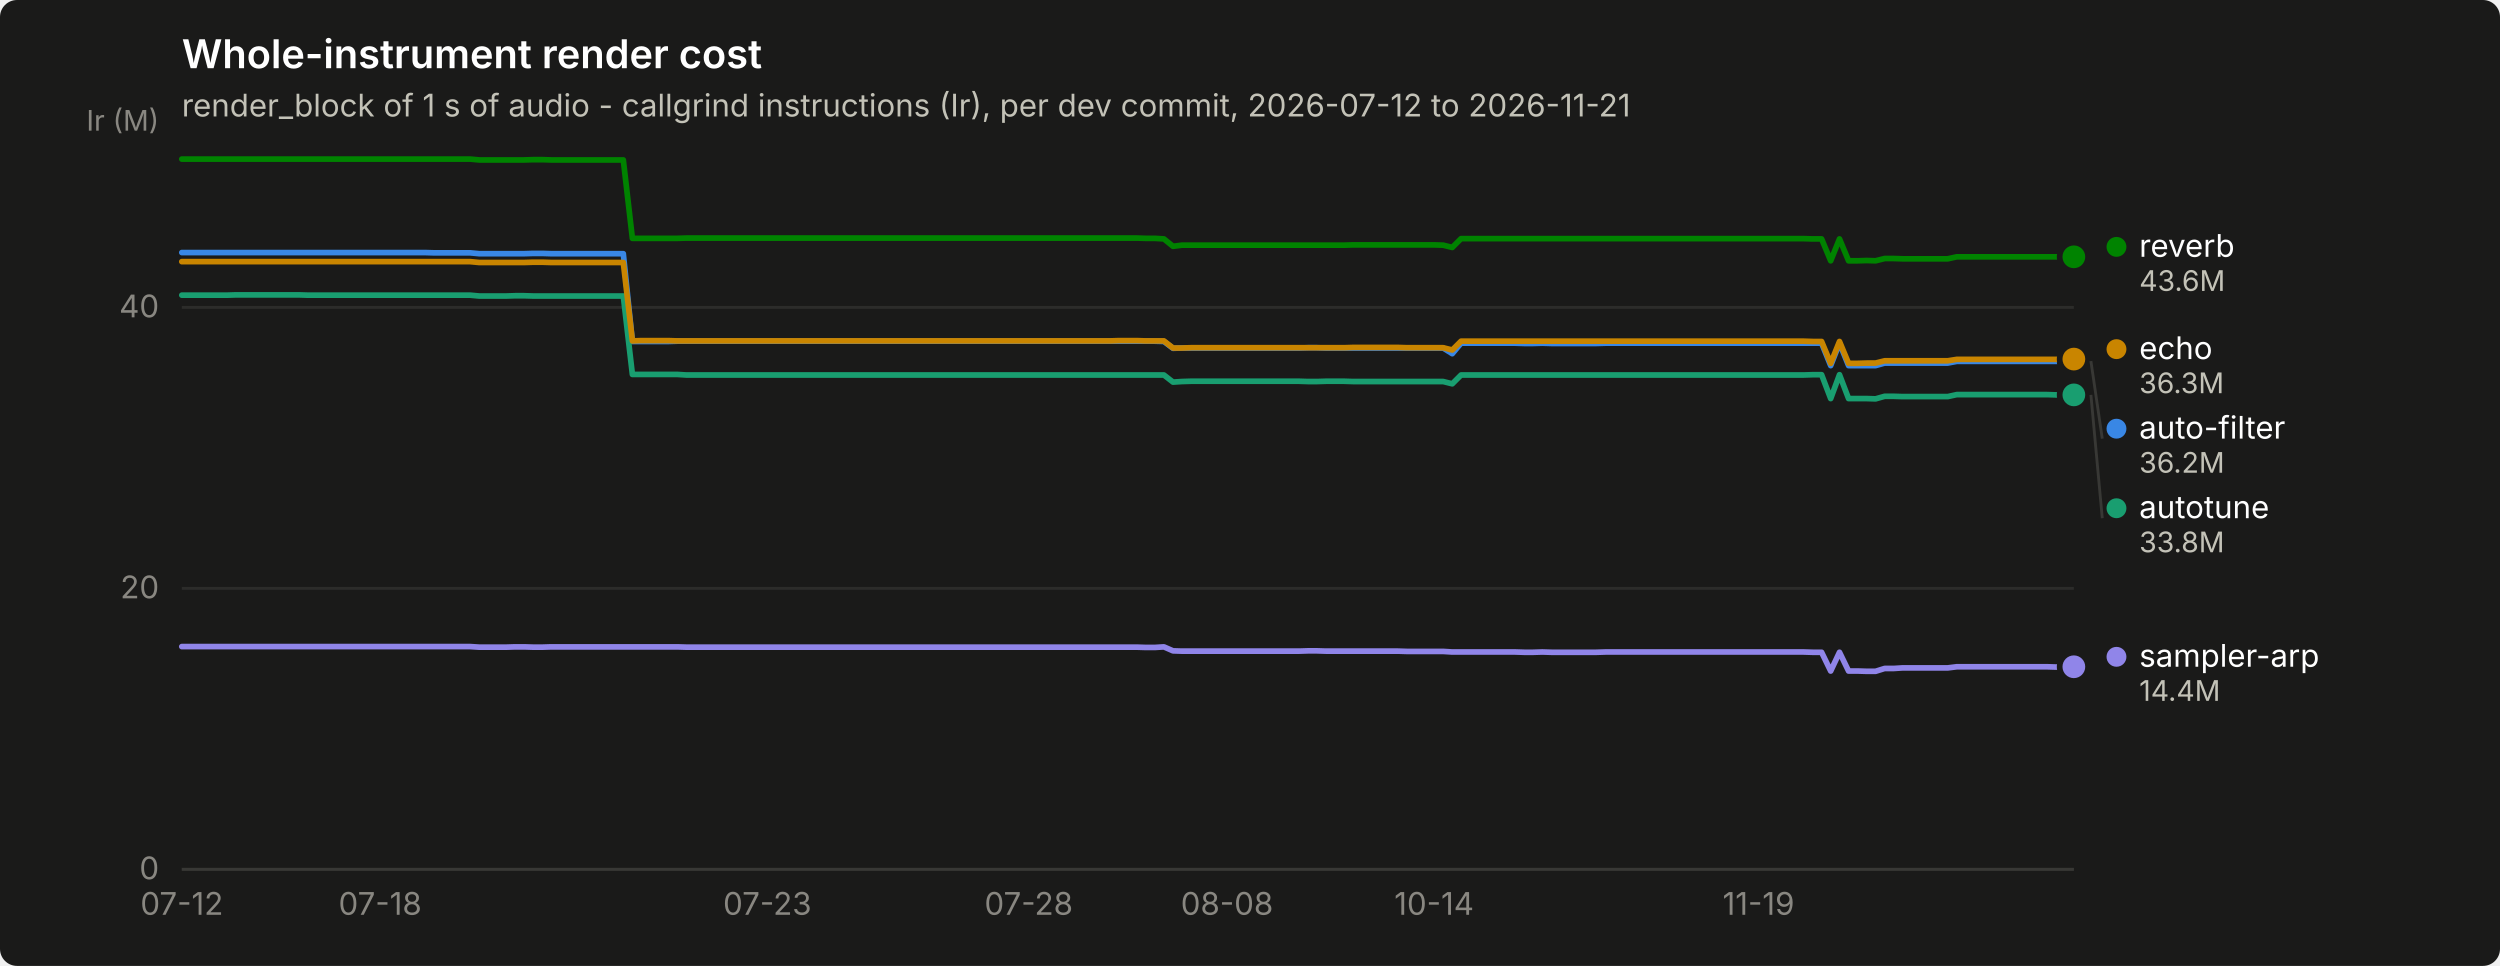
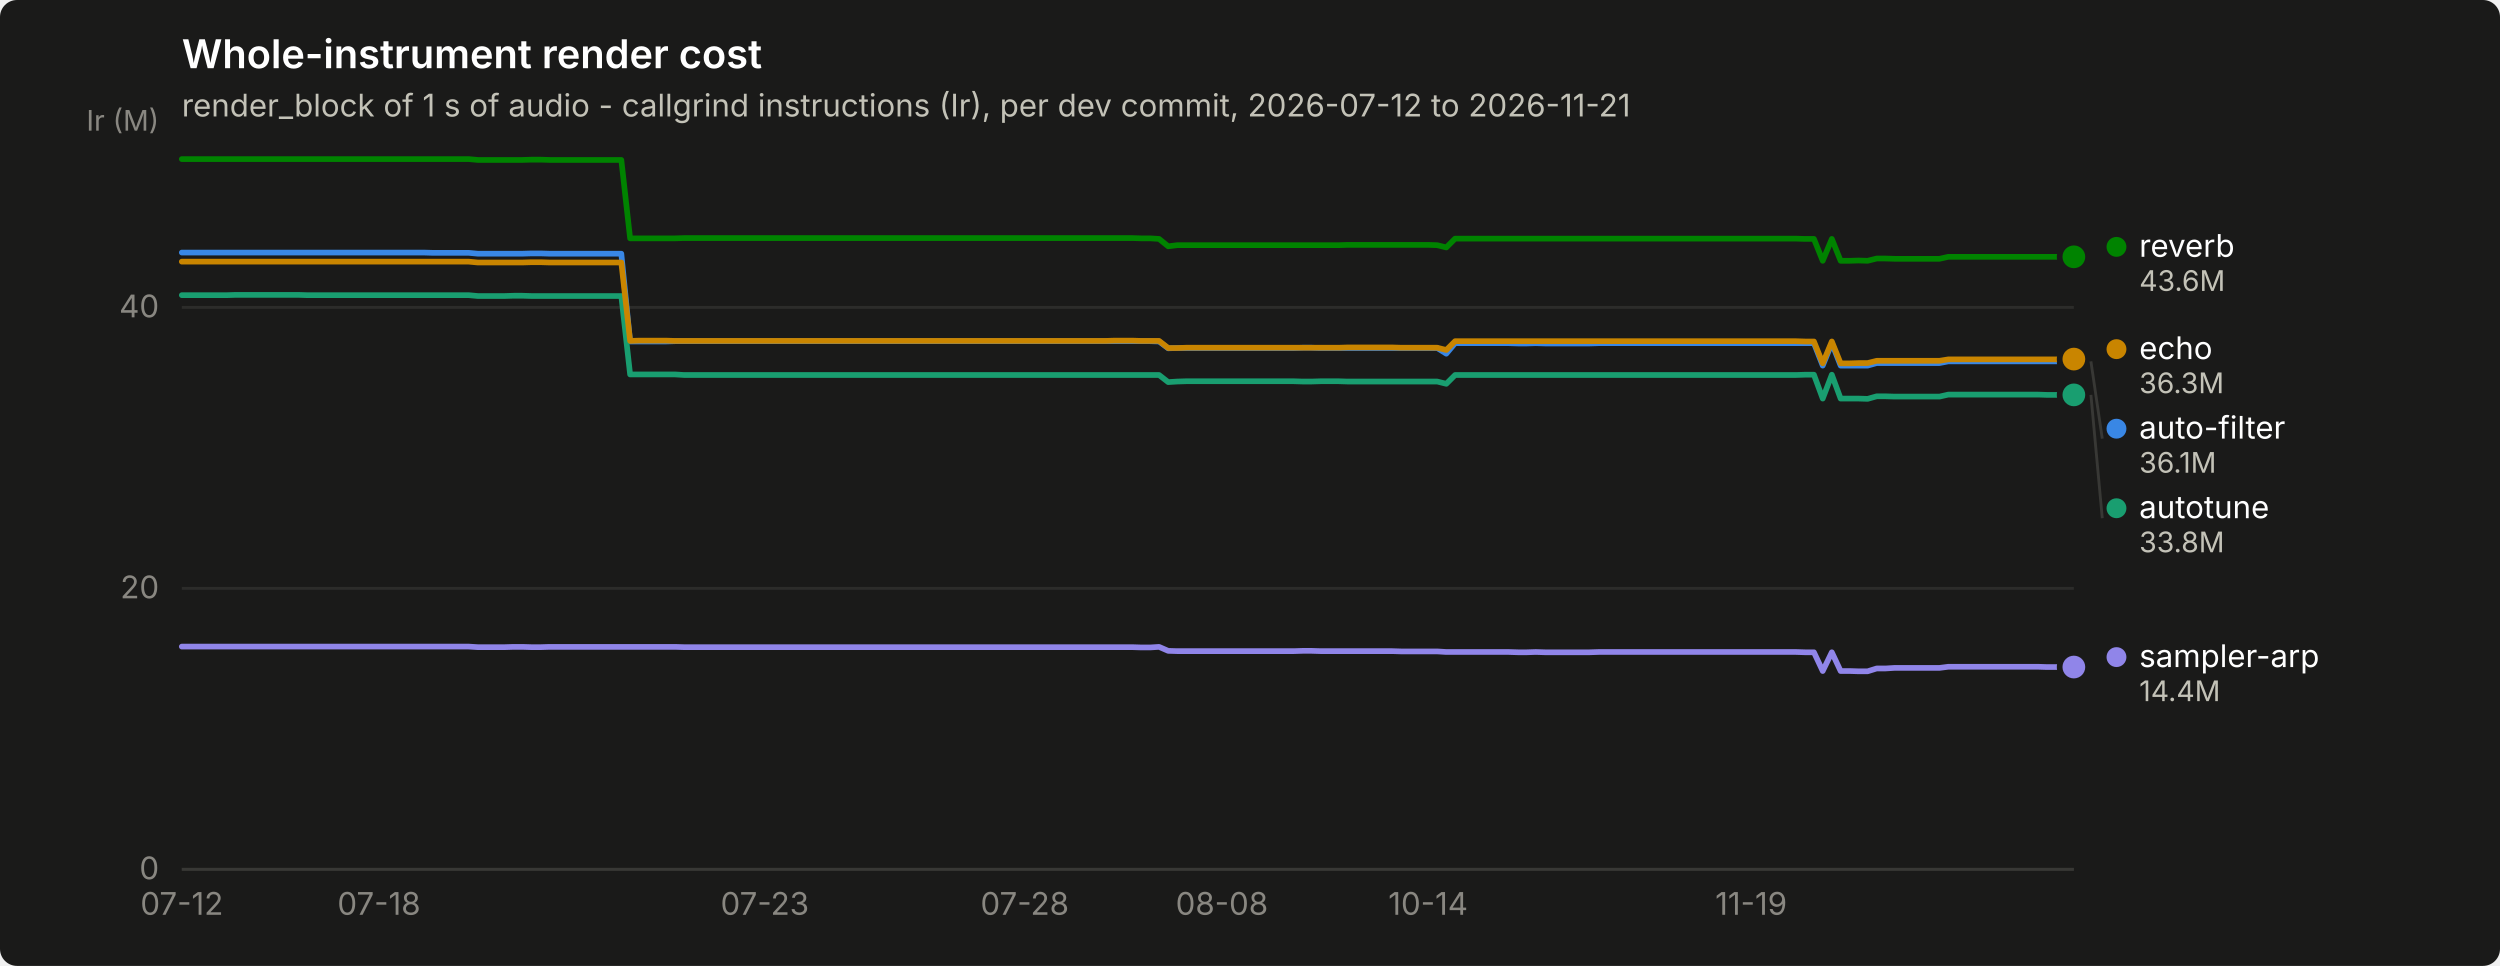
<svg xmlns="http://www.w3.org/2000/svg" width="880" height="340" viewBox="0 0 880 340" role="img" aria-label="Whole-instrument render cost">
  <rect width="880" height="340" rx="6" fill="#1a1a19" />
  <text x="64" y="24" font-family="system-ui, -apple-system, &quot;Segoe UI&quot;, sans-serif" font-size="14" font-weight="600" fill="#ffffff">Whole-instrument render cost</text>
  <text x="64" y="41" font-family="system-ui, -apple-system, &quot;Segoe UI&quot;, sans-serif" font-size="11" fill="#c3c2b7">render_block of 1 s of audio - callgrind instructions (Ir), per dev commit, 2026-07-12 to 2026-11-21</text>
  <line x1="64" y1="306.0" x2="730" y2="306.0" stroke="#2c2c2a" stroke-width="1" />
  <text x="56" y="309.5" text-anchor="end" font-family="system-ui, -apple-system, &quot;Segoe UI&quot;, sans-serif" font-size="11" style="font-variant-numeric: tabular-nums" fill="#898781">0</text>
  <line x1="64" y1="207.1" x2="730" y2="207.1" stroke="#2c2c2a" stroke-width="1" />
  <text x="56" y="210.6" text-anchor="end" font-family="system-ui, -apple-system, &quot;Segoe UI&quot;, sans-serif" font-size="11" style="font-variant-numeric: tabular-nums" fill="#898781">20</text>
  <line x1="64" y1="108.2" x2="730" y2="108.2" stroke="#2c2c2a" stroke-width="1" />
  <text x="56" y="111.7" text-anchor="end" font-family="system-ui, -apple-system, &quot;Segoe UI&quot;, sans-serif" font-size="11" style="font-variant-numeric: tabular-nums" fill="#898781">40</text>
  <text x="56" y="46" text-anchor="end" font-family="system-ui, -apple-system, &quot;Segoe UI&quot;, sans-serif" font-size="10" fill="#898781">Ir (M)</text>
  <line x1="64" y1="306" x2="730" y2="306" stroke="#383835" stroke-width="1" />
  <text x="64.0" y="322" text-anchor="middle" font-family="system-ui, -apple-system, &quot;Segoe UI&quot;, sans-serif" font-size="11" style="font-variant-numeric: tabular-nums" fill="#898781">07-12</text>
-   <text x="133.8" y="322" text-anchor="middle" font-family="system-ui, -apple-system, &quot;Segoe UI&quot;, sans-serif" font-size="11" style="font-variant-numeric: tabular-nums" fill="#898781">07-18</text>
-   <text x="270.1" y="322" text-anchor="middle" font-family="system-ui, -apple-system, &quot;Segoe UI&quot;, sans-serif" font-size="11" style="font-variant-numeric: tabular-nums" fill="#898781">07-23</text>
-   <text x="362.1" y="322" text-anchor="middle" font-family="system-ui, -apple-system, &quot;Segoe UI&quot;, sans-serif" font-size="11" style="font-variant-numeric: tabular-nums" fill="#898781">07-28</text>
-   <text x="431.9" y="322" text-anchor="middle" font-family="system-ui, -apple-system, &quot;Segoe UI&quot;, sans-serif" font-size="11" style="font-variant-numeric: tabular-nums" fill="#898781">08-08</text>
-   <text x="504.8" y="322" text-anchor="middle" font-family="system-ui, -apple-system, &quot;Segoe UI&quot;, sans-serif" font-size="11" style="font-variant-numeric: tabular-nums" fill="#898781">10-14</text>
-   <text x="619.0" y="322" text-anchor="middle" font-family="system-ui, -apple-system, &quot;Segoe UI&quot;, sans-serif" font-size="11" style="font-variant-numeric: tabular-nums" fill="#898781">11-19</text>
-   <path d="M64.0,88.9 L67.2,88.9 L70.3,88.9 L73.5,88.9 L76.7,88.9 L79.9,88.9 L83.0,88.9 L86.2,88.9 L89.4,88.9 L92.5,88.9 L95.7,88.9 L98.9,88.9 L102.1,88.9 L105.2,88.9 L108.4,88.9 L111.6,88.9 L114.7,88.9 L117.9,88.9 L121.1,88.9 L124.3,88.9 L127.4,88.9 L130.6,88.9 L133.8,88.9 L136.9,88.9 L140.1,88.9 L143.3,88.9 L146.5,88.9 L149.6,88.9 L152.8,89.0 L156.0,89.0 L159.1,89.0 L162.3,89.0 L165.5,89.0 L168.7,89.3 L171.8,89.3 L175.0,89.3 L178.2,89.3 L181.3,89.3 L184.5,89.3 L187.7,89.2 L190.9,89.2 L194.0,89.3 L197.2,89.3 L200.4,89.3 L203.5,89.3 L206.7,89.3 L209.9,89.3 L213.1,89.3 L216.2,89.3 L219.4,89.3 L222.6,120.2 L225.7,120.2 L228.9,120.2 L232.1,120.2 L235.3,120.2 L238.4,120.1 L241.6,120.1 L244.8,120.1 L247.9,120.1 L251.1,120.1 L254.3,120.1 L257.5,120.1 L260.6,120.1 L263.8,120.1 L267.0,120.1 L270.1,120.1 L273.3,120.1 L276.5,120.1 L279.7,120.1 L282.8,120.1 L286.0,120.1 L289.2,120.1 L292.3,120.1 L295.5,120.1 L298.7,120.1 L301.9,120.1 L305.0,120.1 L308.2,120.1 L311.4,120.1 L314.5,120.1 L317.7,120.1 L320.9,120.1 L324.1,120.1 L327.2,120.1 L330.4,120.1 L333.6,120.1 L336.7,120.1 L339.9,120.1 L343.1,120.1 L346.3,120.1 L349.4,120.1 L352.6,120.1 L355.8,120.1 L358.9,120.1 L362.1,120.1 L365.3,120.1 L368.5,120.1 L371.6,120.1 L374.8,120.1 L378.0,120.1 L381.1,120.1 L384.3,120.1 L387.5,120.1 L390.7,120.1 L393.8,120.1 L397.0,120.1 L400.2,120.1 L403.3,120.1 L406.5,120.1 L409.7,120.2 L412.9,122.6 L416.0,122.5 L419.2,122.5 L422.4,122.5 L425.5,122.5 L428.7,122.5 L431.9,122.5 L435.1,122.5 L438.2,122.5 L441.4,122.5 L444.6,122.5 L447.7,122.5 L450.9,122.5 L454.1,122.5 L457.3,122.5 L460.4,122.4 L463.6,122.4 L466.8,122.5 L469.9,122.5 L473.1,122.5 L476.3,122.5 L479.5,122.5 L482.6,122.5 L485.8,122.5 L489.0,122.5 L492.1,122.5 L495.3,122.5 L498.5,122.5 L501.7,122.5 L504.8,122.5 L508.0,122.5 L511.2,124.5 L514.3,120.8 L517.5,120.8 L520.7,120.8 L523.9,120.8 L527.0,120.8 L530.2,120.8 L533.4,120.8 L536.5,120.9 L539.7,120.9 L542.9,120.8 L546.1,120.9 L549.2,120.9 L552.4,120.9 L555.6,120.9 L558.7,120.9 L561.9,120.9 L565.1,120.8 L568.3,120.8 L571.4,120.8 L574.6,120.8 L577.8,120.8 L580.9,120.8 L584.1,120.8 L587.3,120.8 L590.5,120.8 L593.6,120.8 L596.8,120.8 L600.0,120.8 L603.1,120.8 L606.3,120.8 L609.5,120.8 L612.7,120.8 L615.8,120.8 L619.0,120.8 L622.2,120.8 L625.3,120.8 L628.5,120.8 L631.7,120.8 L634.9,120.8 L638.0,120.8 L641.2,120.8 L644.4,128.7 L647.5,120.8 L650.7,128.7 L653.9,128.7 L657.1,128.7 L660.2,128.7 L663.4,127.8 L666.6,127.8 L669.7,127.8 L672.9,127.8 L676.1,127.8 L679.3,127.8 L682.4,127.8 L685.6,127.8 L688.8,127.2 L691.9,127.2 L695.1,127.2 L698.3,127.2 L701.5,127.2 L704.6,127.2 L707.8,127.2 L711.0,127.2 L714.1,127.2 L717.3,127.2 L720.5,127.2 L723.7,127.2 L726.8,127.2 L730.0,127.1" fill="none" stroke="#3987e5" stroke-width="2" stroke-linejoin="round" stroke-linecap="round" />
-   <circle cx="730.0" cy="127.1" r="6" fill="#1a1a19" />
-   <circle cx="730.0" cy="127.1" r="4" fill="#3987e5" />
-   <path d="M64.0,103.9 L67.2,103.9 L70.3,103.9 L73.5,103.9 L76.7,103.9 L79.9,103.9 L83.0,103.8 L86.2,103.8 L89.4,103.8 L92.5,103.8 L95.7,103.8 L98.9,103.8 L102.1,103.8 L105.2,103.8 L108.4,103.9 L111.6,103.9 L114.7,103.9 L117.9,103.9 L121.1,103.9 L124.3,103.9 L127.4,103.9 L130.6,103.9 L133.8,103.9 L136.9,103.9 L140.1,103.9 L143.3,103.9 L146.5,103.9 L149.6,103.9 L152.8,103.9 L156.0,103.9 L159.1,103.9 L162.3,103.9 L165.5,103.9 L168.7,104.2 L171.8,104.2 L175.0,104.2 L178.2,104.2 L181.3,104.1 L184.5,104.1 L187.7,104.2 L190.9,104.2 L194.0,104.2 L197.2,104.2 L200.4,104.2 L203.5,104.2 L206.7,104.2 L209.9,104.2 L213.1,104.2 L216.2,104.2 L219.4,104.2 L222.6,131.8 L225.7,131.8 L228.9,131.8 L232.1,131.8 L235.3,131.8 L238.4,131.8 L241.6,132.0 L244.8,132.0 L247.9,132.0 L251.1,132.0 L254.3,132.0 L257.5,132.0 L260.6,132.0 L263.8,132.0 L267.0,132.0 L270.1,132.0 L273.3,132.0 L276.5,132.0 L279.7,132.0 L282.8,132.0 L286.0,132.0 L289.2,132.0 L292.3,132.0 L295.5,132.0 L298.7,132.0 L301.9,132.0 L305.0,132.0 L308.2,132.0 L311.4,132.0 L314.5,132.0 L317.7,132.0 L320.9,132.0 L324.1,132.0 L327.2,132.0 L330.4,132.0 L333.6,132.0 L336.7,132.0 L339.9,132.0 L343.1,132.0 L346.3,132.0 L349.4,132.0 L352.6,132.0 L355.8,132.0 L358.9,132.0 L362.1,132.0 L365.3,132.0 L368.5,132.0 L371.6,132.0 L374.8,132.0 L378.0,132.0 L381.1,132.0 L384.3,132.0 L387.5,132.0 L390.7,132.0 L393.8,132.0 L397.0,132.0 L400.2,132.0 L403.3,132.0 L406.5,132.0 L409.7,132.0 L412.9,134.5 L416.0,134.3 L419.2,134.2 L422.4,134.2 L425.5,134.2 L428.7,134.2 L431.9,134.2 L435.1,134.2 L438.2,134.2 L441.4,134.2 L444.6,134.2 L447.7,134.2 L450.9,134.2 L454.1,134.2 L457.3,134.2 L460.4,134.3 L463.6,134.3 L466.8,134.2 L469.9,134.2 L473.1,134.2 L476.3,134.3 L479.5,134.3 L482.6,134.3 L485.8,134.3 L489.0,134.3 L492.1,134.3 L495.3,134.3 L498.5,134.3 L501.7,134.3 L504.8,134.3 L508.0,134.3 L511.2,135.1 L514.3,132.0 L517.5,132.0 L520.7,132.0 L523.9,132.0 L527.0,132.0 L530.2,132.0 L533.4,132.0 L536.5,132.0 L539.7,132.0 L542.9,132.0 L546.1,132.0 L549.2,132.0 L552.4,132.0 L555.6,132.0 L558.7,132.0 L561.9,132.0 L565.1,132.0 L568.3,132.0 L571.4,132.0 L574.6,132.0 L577.8,132.0 L580.9,132.0 L584.1,132.0 L587.3,132.0 L590.5,132.0 L593.6,132.0 L596.8,132.0 L600.0,132.0 L603.1,132.0 L606.3,132.0 L609.5,132.0 L612.7,132.0 L615.8,132.0 L619.0,132.0 L622.2,132.0 L625.3,132.0 L628.5,132.0 L631.7,132.0 L634.9,132.0 L638.0,131.9 L641.2,131.9 L644.4,140.3 L647.5,131.9 L650.7,140.3 L653.9,140.3 L657.1,140.3 L660.2,140.4 L663.4,139.5 L666.6,139.5 L669.7,139.6 L672.9,139.6 L676.1,139.6 L679.3,139.6 L682.4,139.6 L685.6,139.6 L688.8,138.9 L691.9,138.9 L695.1,138.9 L698.3,138.9 L701.5,138.9 L704.6,138.9 L707.8,138.9 L711.0,138.9 L714.1,138.9 L717.3,138.9 L720.5,138.9 L723.7,139.0 L726.8,139.0 L730.0,139.0" fill="none" stroke="#199e70" stroke-width="2" stroke-linejoin="round" stroke-linecap="round" />
+   <text x="133.4" y="322" text-anchor="middle" font-family="system-ui, -apple-system, &quot;Segoe UI&quot;, sans-serif" font-size="11" style="font-variant-numeric: tabular-nums" fill="#898781">07-18</text>
+   <text x="269.2" y="322" text-anchor="middle" font-family="system-ui, -apple-system, &quot;Segoe UI&quot;, sans-serif" font-size="11" style="font-variant-numeric: tabular-nums" fill="#898781">07-23</text>
+   <text x="360.7" y="322" text-anchor="middle" font-family="system-ui, -apple-system, &quot;Segoe UI&quot;, sans-serif" font-size="11" style="font-variant-numeric: tabular-nums" fill="#898781">07-28</text>
+   <text x="430.1" y="322" text-anchor="middle" font-family="system-ui, -apple-system, &quot;Segoe UI&quot;, sans-serif" font-size="11" style="font-variant-numeric: tabular-nums" fill="#898781">08-08</text>
+   <text x="502.7" y="322" text-anchor="middle" font-family="system-ui, -apple-system, &quot;Segoe UI&quot;, sans-serif" font-size="11" style="font-variant-numeric: tabular-nums" fill="#898781">10-14</text>
+   <text x="616.4" y="322" text-anchor="middle" font-family="system-ui, -apple-system, &quot;Segoe UI&quot;, sans-serif" font-size="11" style="font-variant-numeric: tabular-nums" fill="#898781">11-19</text>
+   <path d="M64.0,88.9 L67.2,88.9 L70.3,88.9 L73.5,88.9 L76.6,88.9 L79.8,88.9 L82.9,88.9 L86.1,88.9 L89.3,88.9 L92.4,88.9 L95.6,88.9 L98.7,88.9 L101.9,88.9 L105.0,88.9 L108.2,88.9 L111.3,88.9 L114.5,88.9 L117.7,88.9 L120.8,88.9 L124.0,88.9 L127.1,88.9 L130.3,88.9 L133.4,88.9 L136.6,88.9 L139.8,88.9 L142.9,88.9 L146.1,88.9 L149.2,88.9 L152.4,89.0 L155.5,89.0 L158.7,89.0 L161.8,89.0 L165.0,89.0 L168.2,89.3 L171.3,89.3 L174.5,89.3 L177.6,89.3 L180.8,89.3 L183.9,89.3 L187.1,89.2 L190.3,89.2 L193.4,89.3 L196.6,89.3 L199.7,89.3 L202.9,89.3 L206.0,89.3 L209.2,89.3 L212.4,89.3 L215.5,89.3 L218.7,89.3 L221.8,120.2 L225.0,120.2 L228.1,120.2 L231.3,120.2 L234.4,120.2 L237.6,120.1 L240.8,120.1 L243.9,120.1 L247.1,120.1 L250.2,120.1 L253.4,120.1 L256.5,120.1 L259.7,120.1 L262.9,120.1 L266.0,120.1 L269.2,120.1 L272.3,120.1 L275.5,120.1 L278.6,120.1 L281.8,120.1 L284.9,120.1 L288.1,120.1 L291.3,120.1 L294.4,120.1 L297.6,120.1 L300.7,120.1 L303.9,120.1 L307.0,120.1 L310.2,120.1 L313.4,120.1 L316.5,120.1 L319.7,120.1 L322.8,120.1 L326.0,120.1 L329.1,120.1 L332.3,120.1 L335.5,120.1 L338.6,120.1 L341.8,120.1 L344.9,120.1 L348.1,120.1 L351.2,120.1 L354.4,120.1 L357.5,120.1 L360.7,120.1 L363.9,120.1 L367.0,120.1 L370.2,120.1 L373.3,120.1 L376.5,120.1 L379.6,120.1 L382.8,120.1 L386.0,120.1 L389.1,120.1 L392.3,120.1 L395.4,120.1 L398.6,120.1 L401.7,120.1 L404.9,120.1 L408.0,120.2 L411.2,122.6 L414.4,122.5 L417.5,122.5 L420.7,122.5 L423.8,122.5 L427.0,122.5 L430.1,122.5 L433.3,122.5 L436.5,122.5 L439.6,122.5 L442.8,122.5 L445.9,122.5 L449.1,122.5 L452.2,122.5 L455.4,122.5 L458.5,122.4 L461.7,122.4 L464.9,122.5 L468.0,122.5 L471.2,122.5 L474.3,122.5 L477.5,122.5 L480.6,122.5 L483.8,122.5 L487.0,122.5 L490.1,122.5 L493.3,122.5 L496.4,122.5 L499.6,122.5 L502.7,122.5 L505.9,122.5 L509.1,124.5 L512.2,120.8 L515.4,120.8 L518.5,120.8 L521.7,120.8 L524.8,120.8 L528.0,120.8 L531.1,120.8 L534.3,120.9 L537.5,120.9 L540.6,120.8 L543.8,120.9 L546.9,120.9 L550.1,120.9 L553.2,120.9 L556.4,120.9 L559.6,120.9 L562.7,120.8 L565.9,120.8 L569.0,120.8 L572.2,120.8 L575.3,120.8 L578.5,120.8 L581.6,120.8 L584.8,120.8 L588.0,120.8 L591.1,120.8 L594.3,120.8 L597.4,120.8 L600.6,120.8 L603.7,120.8 L606.9,120.8 L610.1,120.8 L613.2,120.8 L616.4,120.8 L619.5,120.8 L622.7,120.8 L625.8,120.8 L629.0,120.8 L632.2,120.8 L635.3,120.8 L638.5,120.8 L641.6,128.7 L644.8,120.8 L647.9,128.7 L651.1,128.7 L654.2,128.7 L657.4,128.7 L660.6,127.8 L663.7,127.8 L666.9,127.8 L670.0,127.8 L673.2,127.8 L676.3,127.8 L679.5,127.8 L682.7,127.8 L685.8,127.2 L689.0,127.2 L692.1,127.2 L695.3,127.2 L698.4,127.2 L701.6,127.2 L704.7,127.2 L707.9,127.2 L711.1,127.2 L714.2,127.2 L717.4,127.2 L720.5,127.2 L723.7,127.2 L726.8,127.1 L730.0,127.2" fill="none" stroke="#3987e5" stroke-width="2" stroke-linejoin="round" stroke-linecap="round" />
+   <circle cx="730.0" cy="127.2" r="6" fill="#1a1a19" />
+   <circle cx="730.0" cy="127.2" r="4" fill="#3987e5" />
+   <path d="M64.0,103.9 L67.2,103.9 L70.3,103.9 L73.5,103.9 L76.6,103.9 L79.8,103.9 L82.9,103.8 L86.1,103.8 L89.3,103.8 L92.4,103.8 L95.6,103.8 L98.7,103.8 L101.9,103.8 L105.0,103.8 L108.2,103.9 L111.3,103.9 L114.5,103.9 L117.7,103.9 L120.8,103.9 L124.0,103.9 L127.1,103.9 L130.3,103.9 L133.4,103.9 L136.6,103.9 L139.8,103.9 L142.9,103.9 L146.1,103.9 L149.2,103.9 L152.4,103.9 L155.5,103.9 L158.7,103.9 L161.8,103.9 L165.0,103.9 L168.2,104.2 L171.3,104.2 L174.5,104.2 L177.6,104.2 L180.8,104.1 L183.9,104.1 L187.1,104.2 L190.3,104.2 L193.4,104.2 L196.6,104.2 L199.7,104.2 L202.9,104.2 L206.0,104.2 L209.2,104.2 L212.4,104.2 L215.5,104.2 L218.7,104.2 L221.8,131.8 L225.0,131.8 L228.1,131.8 L231.3,131.8 L234.4,131.8 L237.6,131.8 L240.8,132.0 L243.9,132.0 L247.1,132.0 L250.2,132.0 L253.4,132.0 L256.5,132.0 L259.7,132.0 L262.9,132.0 L266.0,132.0 L269.2,132.0 L272.3,132.0 L275.5,132.0 L278.6,132.0 L281.8,132.0 L284.9,132.0 L288.1,132.0 L291.3,132.0 L294.4,132.0 L297.6,132.0 L300.7,132.0 L303.9,132.0 L307.0,132.0 L310.2,132.0 L313.4,132.0 L316.5,132.0 L319.7,132.0 L322.8,132.0 L326.0,132.0 L329.1,132.0 L332.3,132.0 L335.5,132.0 L338.6,132.0 L341.8,132.0 L344.9,132.0 L348.1,132.0 L351.2,132.0 L354.4,132.0 L357.5,132.0 L360.7,132.0 L363.9,132.0 L367.0,132.0 L370.2,132.0 L373.3,132.0 L376.5,132.0 L379.6,132.0 L382.8,132.0 L386.0,132.0 L389.1,132.0 L392.3,132.0 L395.4,132.0 L398.6,132.0 L401.7,132.0 L404.9,132.0 L408.0,132.0 L411.2,134.5 L414.4,134.3 L417.5,134.2 L420.7,134.2 L423.8,134.2 L427.0,134.2 L430.1,134.2 L433.3,134.2 L436.5,134.2 L439.6,134.2 L442.8,134.2 L445.9,134.2 L449.1,134.2 L452.2,134.2 L455.4,134.2 L458.5,134.3 L461.7,134.3 L464.9,134.2 L468.0,134.2 L471.2,134.2 L474.3,134.3 L477.5,134.3 L480.6,134.3 L483.8,134.3 L487.0,134.3 L490.1,134.3 L493.3,134.3 L496.4,134.3 L499.6,134.3 L502.7,134.3 L505.9,134.3 L509.1,135.1 L512.2,132.0 L515.4,132.0 L518.5,132.0 L521.7,132.0 L524.8,132.0 L528.0,132.0 L531.1,132.0 L534.3,132.0 L537.5,132.0 L540.6,132.0 L543.8,132.0 L546.9,132.0 L550.1,132.0 L553.2,132.0 L556.4,132.0 L559.6,132.0 L562.7,132.0 L565.9,132.0 L569.0,132.0 L572.2,132.0 L575.3,132.0 L578.5,132.0 L581.6,132.0 L584.8,132.0 L588.0,132.0 L591.1,132.0 L594.3,132.0 L597.4,132.0 L600.6,132.0 L603.7,132.0 L606.9,132.0 L610.1,132.0 L613.2,132.0 L616.4,132.0 L619.5,132.0 L622.7,132.0 L625.8,132.0 L629.0,132.0 L632.2,132.0 L635.3,131.9 L638.5,131.9 L641.6,140.3 L644.8,131.9 L647.9,140.3 L651.1,140.3 L654.2,140.3 L657.4,140.4 L660.6,139.5 L663.7,139.5 L666.9,139.6 L670.0,139.6 L673.2,139.6 L676.3,139.6 L679.5,139.6 L682.7,139.6 L685.8,138.9 L689.0,138.9 L692.1,138.9 L695.3,138.9 L698.4,138.9 L701.6,138.9 L704.7,138.9 L707.9,138.9 L711.1,138.9 L714.2,138.9 L717.4,138.9 L720.5,139.0 L723.7,139.0 L726.8,139.0 L730.0,139.0" fill="none" stroke="#199e70" stroke-width="2" stroke-linejoin="round" stroke-linecap="round" />
  <circle cx="730.0" cy="139.0" r="6" fill="#1a1a19" />
  <circle cx="730.0" cy="139.0" r="4" fill="#199e70" />
-   <path d="M64.0,92.1 L67.2,92.1 L70.3,92.1 L73.5,92.1 L76.7,92.1 L79.9,92.1 L83.0,92.1 L86.2,92.1 L89.4,92.1 L92.5,92.1 L95.7,92.1 L98.9,92.1 L102.1,92.1 L105.2,92.1 L108.4,92.1 L111.6,92.1 L114.7,92.1 L117.9,92.1 L121.1,92.1 L124.3,92.1 L127.4,92.1 L130.6,92.1 L133.8,92.1 L136.9,92.1 L140.1,92.1 L143.3,92.1 L146.5,92.1 L149.6,92.1 L152.8,92.1 L156.0,92.1 L159.1,92.1 L162.3,92.1 L165.5,92.1 L168.7,92.4 L171.8,92.4 L175.0,92.4 L178.2,92.4 L181.3,92.4 L184.5,92.4 L187.7,92.3 L190.9,92.3 L194.0,92.4 L197.2,92.4 L200.4,92.4 L203.5,92.4 L206.7,92.4 L209.9,92.4 L213.1,92.4 L216.2,92.4 L219.4,92.4 L222.6,120.0 L225.7,119.9 L228.9,119.9 L232.1,119.9 L235.3,119.9 L238.4,120.0 L241.6,120.0 L244.8,120.0 L247.9,120.0 L251.1,120.0 L254.3,120.0 L257.5,120.0 L260.6,120.0 L263.8,120.0 L267.0,120.0 L270.1,120.0 L273.3,120.0 L276.5,120.0 L279.7,120.0 L282.8,120.0 L286.0,120.0 L289.2,120.0 L292.3,120.0 L295.5,120.0 L298.7,120.0 L301.9,120.0 L305.0,120.0 L308.2,120.0 L311.4,120.0 L314.5,120.0 L317.7,120.0 L320.9,120.0 L324.1,120.0 L327.2,120.0 L330.4,120.0 L333.6,120.0 L336.7,120.0 L339.9,120.0 L343.1,120.0 L346.3,120.0 L349.4,120.0 L352.6,120.0 L355.8,120.0 L358.9,120.0 L362.1,120.0 L365.3,120.0 L368.5,120.0 L371.6,120.0 L374.8,120.0 L378.0,120.0 L381.1,120.0 L384.3,120.0 L387.5,120.0 L390.7,120.0 L393.8,119.9 L397.0,119.9 L400.2,119.9 L403.3,120.0 L406.5,120.0 L409.7,120.0 L412.9,122.5 L416.0,122.5 L419.2,122.4 L422.4,122.4 L425.5,122.4 L428.7,122.4 L431.9,122.4 L435.1,122.4 L438.2,122.4 L441.4,122.4 L444.6,122.4 L447.7,122.4 L450.9,122.4 L454.1,122.4 L457.3,122.4 L460.4,122.4 L463.6,122.4 L466.8,122.4 L469.9,122.4 L473.1,122.4 L476.3,122.3 L479.5,122.3 L482.6,122.3 L485.8,122.3 L489.0,122.3 L492.1,122.3 L495.3,122.4 L498.5,122.4 L501.7,122.4 L504.8,122.4 L508.0,122.4 L511.2,123.2 L514.3,120.1 L517.5,120.1 L520.7,120.1 L523.9,120.1 L527.0,120.1 L530.2,120.1 L533.4,120.1 L536.5,120.1 L539.7,120.1 L542.9,120.1 L546.1,120.1 L549.2,120.1 L552.4,120.1 L555.6,120.1 L558.7,120.1 L561.9,120.1 L565.1,120.1 L568.3,120.1 L571.4,120.1 L574.6,120.1 L577.8,120.1 L580.9,120.1 L584.1,120.1 L587.3,120.1 L590.5,120.1 L593.6,120.1 L596.8,120.1 L600.0,120.1 L603.1,120.1 L606.3,120.1 L609.5,120.1 L612.7,120.1 L615.8,120.1 L619.0,120.1 L622.2,120.1 L625.3,120.1 L628.5,120.1 L631.7,120.1 L634.9,120.1 L638.0,120.2 L641.2,120.2 L644.4,127.9 L647.5,120.2 L650.7,127.9 L653.9,127.9 L657.1,127.8 L660.2,127.8 L663.4,127.0 L666.6,127.0 L669.7,127.0 L672.9,127.0 L676.1,127.0 L679.3,127.0 L682.4,127.0 L685.6,127.0 L688.8,126.5 L691.9,126.5 L695.1,126.5 L698.3,126.5 L701.5,126.5 L704.6,126.5 L707.8,126.5 L711.0,126.5 L714.1,126.5 L717.3,126.5 L720.5,126.5 L723.7,126.5 L726.8,126.5 L730.0,126.4" fill="none" stroke="#c98500" stroke-width="2" stroke-linejoin="round" stroke-linecap="round" />
+   <path d="M64.0,92.1 L67.2,92.1 L70.3,92.1 L73.5,92.1 L76.6,92.1 L79.8,92.1 L82.9,92.1 L86.1,92.1 L89.3,92.1 L92.4,92.1 L95.6,92.1 L98.7,92.1 L101.9,92.1 L105.0,92.1 L108.2,92.1 L111.3,92.1 L114.5,92.1 L117.7,92.1 L120.8,92.1 L124.0,92.1 L127.1,92.1 L130.3,92.1 L133.4,92.1 L136.6,92.1 L139.8,92.1 L142.9,92.1 L146.1,92.1 L149.2,92.1 L152.4,92.1 L155.5,92.1 L158.7,92.1 L161.8,92.1 L165.0,92.1 L168.2,92.4 L171.3,92.4 L174.5,92.4 L177.6,92.4 L180.8,92.4 L183.9,92.4 L187.1,92.3 L190.3,92.3 L193.4,92.4 L196.6,92.4 L199.7,92.4 L202.9,92.4 L206.0,92.4 L209.2,92.4 L212.4,92.4 L215.5,92.4 L218.7,92.4 L221.8,120.0 L225.0,119.9 L228.1,119.9 L231.3,119.9 L234.4,119.9 L237.6,120.0 L240.8,120.0 L243.9,120.0 L247.1,120.0 L250.2,120.0 L253.4,120.0 L256.5,120.0 L259.7,120.0 L262.9,120.0 L266.0,120.0 L269.2,120.0 L272.3,120.0 L275.5,120.0 L278.6,120.0 L281.8,120.0 L284.9,120.0 L288.1,120.0 L291.3,120.0 L294.4,120.0 L297.6,120.0 L300.7,120.0 L303.9,120.0 L307.0,120.0 L310.2,120.0 L313.4,120.0 L316.5,120.0 L319.7,120.0 L322.8,120.0 L326.0,120.0 L329.1,120.0 L332.3,120.0 L335.5,120.0 L338.6,120.0 L341.8,120.0 L344.9,120.0 L348.1,120.0 L351.2,120.0 L354.4,120.0 L357.5,120.0 L360.7,120.0 L363.9,120.0 L367.0,120.0 L370.2,120.0 L373.3,120.0 L376.5,120.0 L379.6,120.0 L382.8,120.0 L386.0,120.0 L389.1,120.0 L392.3,119.9 L395.4,119.9 L398.6,119.9 L401.7,120.0 L404.9,120.0 L408.0,120.0 L411.2,122.5 L414.4,122.5 L417.5,122.4 L420.7,122.4 L423.8,122.4 L427.0,122.4 L430.1,122.4 L433.3,122.4 L436.5,122.4 L439.6,122.4 L442.8,122.4 L445.9,122.4 L449.1,122.4 L452.2,122.4 L455.4,122.4 L458.5,122.4 L461.7,122.4 L464.9,122.4 L468.0,122.4 L471.2,122.4 L474.3,122.3 L477.5,122.3 L480.6,122.3 L483.8,122.3 L487.0,122.3 L490.1,122.3 L493.3,122.4 L496.4,122.4 L499.6,122.4 L502.7,122.4 L505.9,122.4 L509.1,123.2 L512.2,120.1 L515.4,120.1 L518.5,120.1 L521.7,120.1 L524.8,120.1 L528.0,120.1 L531.1,120.1 L534.3,120.1 L537.5,120.1 L540.6,120.1 L543.8,120.1 L546.9,120.1 L550.1,120.1 L553.2,120.1 L556.4,120.1 L559.6,120.1 L562.7,120.1 L565.9,120.1 L569.0,120.1 L572.2,120.1 L575.3,120.1 L578.5,120.1 L581.6,120.1 L584.8,120.1 L588.0,120.1 L591.1,120.1 L594.3,120.1 L597.4,120.1 L600.6,120.1 L603.7,120.1 L606.9,120.1 L610.1,120.1 L613.2,120.1 L616.4,120.1 L619.5,120.1 L622.7,120.1 L625.8,120.1 L629.0,120.1 L632.2,120.1 L635.3,120.2 L638.5,120.2 L641.6,127.9 L644.8,120.2 L647.9,127.9 L651.1,127.9 L654.2,127.8 L657.4,127.8 L660.6,127.0 L663.7,127.0 L666.9,127.0 L670.0,127.0 L673.2,127.0 L676.3,127.0 L679.5,127.0 L682.7,127.0 L685.8,126.5 L689.0,126.5 L692.1,126.5 L695.3,126.5 L698.4,126.5 L701.6,126.5 L704.7,126.5 L707.9,126.5 L711.1,126.5 L714.2,126.5 L717.4,126.5 L720.5,126.5 L723.7,126.5 L726.8,126.4 L730.0,126.4" fill="none" stroke="#c98500" stroke-width="2" stroke-linejoin="round" stroke-linecap="round" />
  <circle cx="730.0" cy="126.4" r="6" fill="#1a1a19" />
  <circle cx="730.0" cy="126.4" r="4" fill="#c98500" />
-   <path d="M64.0,56.0 L67.2,56.0 L70.3,56.0 L73.5,56.0 L76.7,56.0 L79.9,56.0 L83.0,56.0 L86.2,56.0 L89.4,56.0 L92.5,56.0 L95.7,56.0 L98.9,56.0 L102.1,56.0 L105.2,56.0 L108.4,56.0 L111.6,56.0 L114.7,56.0 L117.9,56.0 L121.1,56.0 L124.3,56.0 L127.4,56.0 L130.6,56.0 L133.8,56.0 L136.9,56.0 L140.1,56.0 L143.3,56.0 L146.5,56.0 L149.6,56.0 L152.8,56.0 L156.0,56.0 L159.1,56.0 L162.3,56.0 L165.5,56.0 L168.7,56.3 L171.8,56.3 L175.0,56.3 L178.2,56.3 L181.3,56.3 L184.5,56.3 L187.7,56.2 L190.9,56.2 L194.0,56.3 L197.2,56.3 L200.4,56.3 L203.5,56.3 L206.7,56.3 L209.9,56.3 L213.1,56.3 L216.2,56.3 L219.4,56.3 L222.6,83.9 L225.7,83.9 L228.9,83.9 L232.1,83.9 L235.3,83.9 L238.4,83.9 L241.6,83.8 L244.8,83.8 L247.9,83.8 L251.1,83.8 L254.3,83.8 L257.5,83.8 L260.6,83.8 L263.8,83.8 L267.0,83.8 L270.1,83.8 L273.3,83.8 L276.5,83.8 L279.7,83.8 L282.8,83.8 L286.0,83.8 L289.2,83.8 L292.3,83.8 L295.5,83.8 L298.7,83.8 L301.9,83.8 L305.0,83.8 L308.2,83.8 L311.4,83.8 L314.5,83.8 L317.7,83.8 L320.9,83.8 L324.1,83.8 L327.2,83.8 L330.4,83.8 L333.6,83.8 L336.7,83.8 L339.9,83.8 L343.1,83.8 L346.3,83.8 L349.4,83.8 L352.6,83.8 L355.8,83.8 L358.9,83.8 L362.1,83.8 L365.3,83.8 L368.5,83.8 L371.6,83.8 L374.8,83.8 L378.0,83.8 L381.1,83.8 L384.3,83.8 L387.5,83.8 L390.7,83.8 L393.8,83.8 L397.0,83.8 L400.2,83.8 L403.3,83.9 L406.5,83.9 L409.7,84.1 L412.9,86.7 L416.0,86.3 L419.2,86.3 L422.4,86.3 L425.5,86.3 L428.7,86.3 L431.9,86.3 L435.1,86.3 L438.2,86.3 L441.4,86.3 L444.6,86.3 L447.7,86.3 L450.9,86.3 L454.1,86.3 L457.3,86.3 L460.4,86.3 L463.6,86.3 L466.8,86.3 L469.9,86.3 L473.1,86.3 L476.3,86.2 L479.5,86.2 L482.6,86.2 L485.8,86.2 L489.0,86.2 L492.1,86.2 L495.3,86.2 L498.5,86.2 L501.7,86.2 L504.8,86.2 L508.0,86.3 L511.2,87.1 L514.3,84.0 L517.5,84.0 L520.7,84.0 L523.9,84.0 L527.0,84.0 L530.2,84.0 L533.4,84.0 L536.5,84.0 L539.7,84.0 L542.9,84.0 L546.1,84.0 L549.2,84.0 L552.4,84.0 L555.6,84.0 L558.7,84.0 L561.9,84.0 L565.1,84.0 L568.3,84.0 L571.4,84.0 L574.6,84.0 L577.8,84.0 L580.9,84.0 L584.1,84.0 L587.3,84.0 L590.5,84.0 L593.6,84.0 L596.8,84.0 L600.0,84.0 L603.1,84.0 L606.3,84.0 L609.5,84.0 L612.7,84.0 L615.8,84.0 L619.0,84.0 L622.2,84.0 L625.3,84.0 L628.5,84.0 L631.7,84.0 L634.9,84.0 L638.0,84.1 L641.2,84.1 L644.4,91.8 L647.5,84.1 L650.7,91.8 L653.9,91.8 L657.1,91.7 L660.2,91.8 L663.4,91.0 L666.6,91.0 L669.7,91.1 L672.9,91.1 L676.1,91.1 L679.3,91.1 L682.4,91.1 L685.6,91.1 L688.8,90.4 L691.9,90.4 L695.1,90.4 L698.3,90.4 L701.5,90.4 L704.6,90.4 L707.8,90.4 L711.0,90.4 L714.1,90.4 L717.3,90.4 L720.5,90.4 L723.7,90.4 L726.8,90.4 L730.0,90.4" fill="none" stroke="#008300" stroke-width="2" stroke-linejoin="round" stroke-linecap="round" />
+   <path d="M64.0,56.0 L67.2,56.0 L70.3,56.0 L73.5,56.0 L76.6,56.0 L79.8,56.0 L82.9,56.0 L86.1,56.0 L89.3,56.0 L92.4,56.0 L95.6,56.0 L98.7,56.0 L101.9,56.0 L105.0,56.0 L108.2,56.0 L111.3,56.0 L114.5,56.0 L117.7,56.0 L120.8,56.0 L124.0,56.0 L127.1,56.0 L130.3,56.0 L133.4,56.0 L136.6,56.0 L139.8,56.0 L142.9,56.0 L146.1,56.0 L149.2,56.0 L152.4,56.0 L155.5,56.0 L158.7,56.0 L161.8,56.0 L165.0,56.0 L168.2,56.3 L171.3,56.3 L174.5,56.3 L177.6,56.3 L180.8,56.3 L183.9,56.3 L187.1,56.2 L190.3,56.2 L193.4,56.3 L196.6,56.3 L199.7,56.3 L202.9,56.3 L206.0,56.3 L209.2,56.3 L212.4,56.3 L215.5,56.3 L218.7,56.3 L221.8,83.9 L225.0,83.9 L228.1,83.9 L231.3,83.9 L234.4,83.9 L237.6,83.9 L240.8,83.8 L243.9,83.8 L247.1,83.8 L250.2,83.8 L253.4,83.8 L256.5,83.8 L259.7,83.8 L262.9,83.8 L266.0,83.8 L269.2,83.8 L272.3,83.8 L275.5,83.8 L278.6,83.8 L281.8,83.8 L284.9,83.8 L288.1,83.8 L291.3,83.8 L294.4,83.8 L297.6,83.8 L300.7,83.8 L303.9,83.8 L307.0,83.8 L310.2,83.8 L313.4,83.8 L316.5,83.8 L319.7,83.8 L322.8,83.8 L326.0,83.8 L329.1,83.8 L332.3,83.8 L335.5,83.8 L338.6,83.8 L341.8,83.8 L344.9,83.8 L348.1,83.8 L351.2,83.8 L354.4,83.8 L357.5,83.8 L360.7,83.8 L363.9,83.8 L367.0,83.8 L370.2,83.8 L373.3,83.8 L376.5,83.8 L379.6,83.8 L382.8,83.8 L386.0,83.8 L389.1,83.8 L392.3,83.8 L395.4,83.8 L398.6,83.8 L401.7,83.9 L404.9,83.9 L408.0,84.1 L411.2,86.7 L414.4,86.3 L417.5,86.3 L420.7,86.3 L423.8,86.3 L427.0,86.3 L430.1,86.3 L433.3,86.3 L436.5,86.3 L439.6,86.3 L442.8,86.3 L445.9,86.3 L449.1,86.3 L452.2,86.3 L455.4,86.3 L458.5,86.3 L461.7,86.3 L464.9,86.3 L468.0,86.3 L471.2,86.3 L474.3,86.2 L477.5,86.2 L480.6,86.2 L483.8,86.2 L487.0,86.2 L490.1,86.2 L493.3,86.2 L496.4,86.2 L499.6,86.2 L502.7,86.2 L505.9,86.3 L509.1,87.1 L512.2,84.0 L515.4,84.0 L518.5,84.0 L521.7,84.0 L524.8,84.0 L528.0,84.0 L531.1,84.0 L534.3,84.0 L537.5,84.0 L540.6,84.0 L543.8,84.0 L546.9,84.0 L550.1,84.0 L553.2,84.0 L556.4,84.0 L559.6,84.0 L562.7,84.0 L565.9,84.0 L569.0,84.0 L572.2,84.0 L575.3,84.0 L578.5,84.0 L581.6,84.0 L584.8,84.0 L588.0,84.0 L591.1,84.0 L594.3,84.0 L597.4,84.0 L600.6,84.0 L603.7,84.0 L606.9,84.0 L610.1,84.0 L613.2,84.0 L616.4,84.0 L619.5,84.0 L622.7,84.0 L625.8,84.0 L629.0,84.0 L632.2,84.0 L635.3,84.1 L638.5,84.1 L641.6,91.8 L644.8,84.1 L647.9,91.8 L651.1,91.8 L654.2,91.7 L657.4,91.8 L660.6,91.0 L663.7,91.0 L666.9,91.1 L670.0,91.1 L673.2,91.1 L676.3,91.1 L679.5,91.1 L682.7,91.1 L685.8,90.4 L689.0,90.4 L692.1,90.4 L695.3,90.4 L698.4,90.4 L701.6,90.4 L704.7,90.4 L707.9,90.4 L711.1,90.4 L714.2,90.4 L717.4,90.4 L720.5,90.4 L723.7,90.4 L726.8,90.4 L730.0,90.4" fill="none" stroke="#008300" stroke-width="2" stroke-linejoin="round" stroke-linecap="round" />
  <circle cx="730.0" cy="90.4" r="6" fill="#1a1a19" />
  <circle cx="730.0" cy="90.4" r="4" fill="#008300" />
-   <path d="M64.0,227.6 L67.2,227.6 L70.3,227.6 L73.5,227.6 L76.7,227.6 L79.9,227.6 L83.0,227.6 L86.2,227.6 L89.4,227.6 L92.5,227.6 L95.7,227.6 L98.9,227.6 L102.1,227.6 L105.2,227.6 L108.4,227.6 L111.6,227.6 L114.7,227.6 L117.9,227.6 L121.1,227.6 L124.3,227.6 L127.4,227.6 L130.6,227.6 L133.8,227.6 L136.9,227.6 L140.1,227.6 L143.3,227.6 L146.5,227.6 L149.6,227.6 L152.8,227.6 L156.0,227.6 L159.1,227.6 L162.3,227.6 L165.5,227.6 L168.7,227.8 L171.8,227.8 L175.0,227.8 L178.2,227.8 L181.3,227.7 L184.5,227.7 L187.7,227.8 L190.9,227.8 L194.0,227.7 L197.2,227.7 L200.4,227.7 L203.5,227.7 L206.7,227.7 L209.9,227.7 L213.1,227.7 L216.2,227.7 L219.4,227.7 L222.6,227.7 L225.7,227.7 L228.9,227.7 L232.1,227.7 L235.3,227.7 L238.4,227.7 L241.6,227.8 L244.8,227.8 L247.9,227.8 L251.1,227.8 L254.3,227.8 L257.5,227.8 L260.6,227.8 L263.8,227.8 L267.0,227.8 L270.1,227.8 L273.3,227.8 L276.5,227.8 L279.7,227.8 L282.8,227.8 L286.0,227.8 L289.2,227.8 L292.3,227.8 L295.5,227.8 L298.7,227.8 L301.9,227.8 L305.0,227.8 L308.2,227.8 L311.4,227.8 L314.5,227.8 L317.7,227.8 L320.9,227.8 L324.1,227.8 L327.2,227.8 L330.4,227.8 L333.6,227.8 L336.7,227.8 L339.9,227.8 L343.1,227.8 L346.3,227.8 L349.4,227.8 L352.6,227.8 L355.8,227.8 L358.9,227.8 L362.1,227.8 L365.3,227.8 L368.5,227.8 L371.6,227.8 L374.8,227.8 L378.0,227.8 L381.1,227.8 L384.3,227.8 L387.5,227.8 L390.7,227.8 L393.8,227.8 L397.0,227.8 L400.2,227.8 L403.3,227.9 L406.5,227.9 L409.7,227.7 L412.9,229.1 L416.0,229.2 L419.2,229.2 L422.4,229.2 L425.5,229.2 L428.7,229.2 L431.9,229.2 L435.1,229.2 L438.2,229.2 L441.4,229.2 L444.6,229.2 L447.7,229.2 L450.9,229.2 L454.1,229.2 L457.3,229.2 L460.4,229.1 L463.6,229.1 L466.8,229.2 L469.9,229.2 L473.1,229.2 L476.3,229.2 L479.5,229.2 L482.6,229.2 L485.8,229.2 L489.0,229.2 L492.1,229.2 L495.3,229.3 L498.5,229.3 L501.7,229.3 L504.8,229.3 L508.0,229.3 L511.2,229.5 L514.3,229.5 L517.5,229.5 L520.7,229.5 L523.9,229.5 L527.0,229.5 L530.2,229.5 L533.4,229.5 L536.5,229.6 L539.7,229.6 L542.9,229.5 L546.1,229.6 L549.2,229.6 L552.4,229.6 L555.6,229.6 L558.7,229.6 L561.9,229.6 L565.1,229.5 L568.3,229.5 L571.4,229.5 L574.6,229.5 L577.8,229.5 L580.9,229.5 L584.1,229.5 L587.3,229.5 L590.5,229.5 L593.6,229.5 L596.8,229.5 L600.0,229.5 L603.1,229.5 L606.3,229.5 L609.5,229.5 L612.7,229.5 L615.8,229.5 L619.0,229.5 L622.2,229.5 L625.3,229.5 L628.5,229.5 L631.7,229.5 L634.9,229.5 L638.0,229.6 L641.2,229.6 L644.4,236.2 L647.5,229.6 L650.7,236.2 L653.9,236.2 L657.1,236.3 L660.2,236.3 L663.4,235.3 L666.6,235.3 L669.7,235.1 L672.9,235.1 L676.1,235.1 L679.3,235.1 L682.4,235.1 L685.6,235.1 L688.8,234.7 L691.9,234.7 L695.1,234.7 L698.3,234.7 L701.5,234.7 L704.6,234.7 L707.8,234.7 L711.0,234.7 L714.1,234.7 L717.3,234.7 L720.5,234.7 L723.7,234.8 L726.8,234.8 L730.0,234.7" fill="none" stroke="#9085e9" stroke-width="2" stroke-linejoin="round" stroke-linecap="round" />
-   <circle cx="730.0" cy="234.7" r="6" fill="#1a1a19" />
-   <circle cx="730.0" cy="234.7" r="4" fill="#9085e9" />
+   <path d="M64.0,227.6 L67.2,227.6 L70.3,227.6 L73.5,227.6 L76.6,227.6 L79.8,227.6 L82.9,227.6 L86.1,227.6 L89.3,227.6 L92.4,227.6 L95.6,227.6 L98.7,227.6 L101.9,227.6 L105.0,227.6 L108.2,227.6 L111.3,227.6 L114.5,227.6 L117.7,227.6 L120.8,227.6 L124.0,227.6 L127.1,227.6 L130.3,227.6 L133.4,227.6 L136.6,227.6 L139.8,227.6 L142.9,227.6 L146.1,227.6 L149.2,227.6 L152.4,227.6 L155.5,227.6 L158.7,227.6 L161.8,227.6 L165.0,227.6 L168.2,227.8 L171.3,227.8 L174.5,227.8 L177.6,227.8 L180.8,227.7 L183.9,227.7 L187.1,227.8 L190.3,227.8 L193.4,227.7 L196.6,227.7 L199.7,227.7 L202.9,227.7 L206.0,227.7 L209.2,227.7 L212.4,227.7 L215.5,227.7 L218.7,227.7 L221.8,227.7 L225.0,227.7 L228.1,227.7 L231.3,227.7 L234.4,227.7 L237.6,227.7 L240.8,227.8 L243.9,227.8 L247.1,227.8 L250.2,227.8 L253.4,227.8 L256.5,227.8 L259.7,227.8 L262.9,227.8 L266.0,227.8 L269.2,227.8 L272.3,227.8 L275.5,227.8 L278.6,227.8 L281.8,227.8 L284.9,227.8 L288.1,227.8 L291.3,227.8 L294.4,227.8 L297.6,227.8 L300.7,227.8 L303.9,227.8 L307.0,227.8 L310.2,227.8 L313.4,227.8 L316.5,227.8 L319.7,227.8 L322.8,227.8 L326.0,227.8 L329.1,227.8 L332.3,227.8 L335.5,227.8 L338.6,227.8 L341.8,227.8 L344.9,227.8 L348.1,227.8 L351.2,227.8 L354.4,227.8 L357.5,227.8 L360.7,227.8 L363.9,227.8 L367.0,227.8 L370.2,227.8 L373.3,227.8 L376.5,227.8 L379.6,227.8 L382.8,227.8 L386.0,227.8 L389.1,227.8 L392.3,227.8 L395.4,227.8 L398.6,227.8 L401.7,227.9 L404.9,227.9 L408.0,227.7 L411.2,229.1 L414.4,229.2 L417.5,229.2 L420.7,229.2 L423.8,229.2 L427.0,229.2 L430.1,229.2 L433.3,229.2 L436.5,229.2 L439.6,229.2 L442.8,229.2 L445.9,229.2 L449.1,229.2 L452.2,229.2 L455.4,229.2 L458.5,229.1 L461.7,229.1 L464.9,229.2 L468.0,229.2 L471.2,229.2 L474.3,229.2 L477.5,229.2 L480.6,229.2 L483.8,229.2 L487.0,229.2 L490.1,229.2 L493.3,229.3 L496.4,229.3 L499.6,229.3 L502.7,229.3 L505.9,229.3 L509.1,229.5 L512.2,229.5 L515.4,229.5 L518.5,229.5 L521.7,229.5 L524.8,229.5 L528.0,229.5 L531.1,229.5 L534.3,229.6 L537.5,229.6 L540.6,229.5 L543.8,229.6 L546.9,229.6 L550.1,229.6 L553.2,229.6 L556.4,229.6 L559.6,229.6 L562.7,229.5 L565.9,229.5 L569.0,229.5 L572.2,229.5 L575.3,229.5 L578.5,229.5 L581.6,229.5 L584.8,229.5 L588.0,229.5 L591.1,229.5 L594.3,229.5 L597.4,229.5 L600.6,229.5 L603.7,229.5 L606.9,229.5 L610.1,229.5 L613.2,229.5 L616.4,229.5 L619.5,229.5 L622.7,229.5 L625.8,229.5 L629.0,229.5 L632.2,229.5 L635.3,229.6 L638.5,229.6 L641.6,236.2 L644.8,229.6 L647.9,236.2 L651.1,236.2 L654.2,236.3 L657.4,236.3 L660.6,235.3 L663.7,235.3 L666.9,235.1 L670.0,235.1 L673.2,235.1 L676.3,235.1 L679.5,235.1 L682.7,235.1 L685.8,234.7 L689.0,234.7 L692.1,234.7 L695.3,234.7 L698.4,234.7 L701.6,234.7 L704.7,234.7 L707.9,234.7 L711.1,234.7 L714.2,234.7 L717.4,234.7 L720.5,234.8 L723.7,234.8 L726.8,234.7 L730.0,234.8" fill="none" stroke="#9085e9" stroke-width="2" stroke-linejoin="round" stroke-linecap="round" />
+   <circle cx="730.0" cy="234.8" r="6" fill="#1a1a19" />
+   <circle cx="730.0" cy="234.8" r="4" fill="#9085e9" />
  <circle cx="745.0" cy="86.9" r="3.5" fill="#008300" />
  <text x="753.0" y="90.4" font-family="system-ui, -apple-system, &quot;Segoe UI&quot;, sans-serif" font-size="11" fill="#ffffff">reverb</text>
  <text x="753.0" y="102.4" font-family="system-ui, -apple-system, &quot;Segoe UI&quot;, sans-serif" font-size="10" style="font-variant-numeric: tabular-nums" fill="#c3c2b7">43.6M</text>
  <circle cx="745.0" cy="122.9" r="3.5" fill="#c98500" />
  <text x="753.0" y="126.4" font-family="system-ui, -apple-system, &quot;Segoe UI&quot;, sans-serif" font-size="11" fill="#ffffff">echo</text>
  <text x="753.0" y="138.4" font-family="system-ui, -apple-system, &quot;Segoe UI&quot;, sans-serif" font-size="10" style="font-variant-numeric: tabular-nums" fill="#c3c2b7">36.3M</text>
-   <line x1="736.0" y1="127.1" x2="740.0" y2="154.4" stroke="#383835" stroke-width="1" />
+   <line x1="736.0" y1="127.2" x2="740.0" y2="154.4" stroke="#383835" stroke-width="1" />
  <circle cx="745.0" cy="150.9" r="3.5" fill="#3987e5" />
  <text x="753.0" y="154.4" font-family="system-ui, -apple-system, &quot;Segoe UI&quot;, sans-serif" font-size="11" fill="#ffffff">auto-filter</text>
-   <text x="753.0" y="166.4" font-family="system-ui, -apple-system, &quot;Segoe UI&quot;, sans-serif" font-size="10" style="font-variant-numeric: tabular-nums" fill="#c3c2b7">36.2M</text>
+   <text x="753.0" y="166.4" font-family="system-ui, -apple-system, &quot;Segoe UI&quot;, sans-serif" font-size="10" style="font-variant-numeric: tabular-nums" fill="#c3c2b7">36.1M</text>
  <line x1="736.0" y1="139.0" x2="740.0" y2="182.4" stroke="#383835" stroke-width="1" />
  <circle cx="745.0" cy="178.9" r="3.5" fill="#199e70" />
  <text x="753.0" y="182.4" font-family="system-ui, -apple-system, &quot;Segoe UI&quot;, sans-serif" font-size="11" fill="#ffffff">autotune</text>
  <text x="753.0" y="194.4" font-family="system-ui, -apple-system, &quot;Segoe UI&quot;, sans-serif" font-size="10" style="font-variant-numeric: tabular-nums" fill="#c3c2b7">33.8M</text>
-   <circle cx="745.0" cy="231.2" r="3.5" fill="#9085e9" />
-   <text x="753.0" y="234.7" font-family="system-ui, -apple-system, &quot;Segoe UI&quot;, sans-serif" font-size="11" fill="#ffffff">sampler-arp</text>
-   <text x="753.0" y="246.7" font-family="system-ui, -apple-system, &quot;Segoe UI&quot;, sans-serif" font-size="10" style="font-variant-numeric: tabular-nums" fill="#c3c2b7">14.4M</text>
+   <circle cx="745.0" cy="231.3" r="3.5" fill="#9085e9" />
+   <text x="753.0" y="234.8" font-family="system-ui, -apple-system, &quot;Segoe UI&quot;, sans-serif" font-size="11" fill="#ffffff">sampler-arp</text>
+   <text x="753.0" y="246.8" font-family="system-ui, -apple-system, &quot;Segoe UI&quot;, sans-serif" font-size="10" style="font-variant-numeric: tabular-nums" fill="#c3c2b7">14.4M</text>
</svg>
